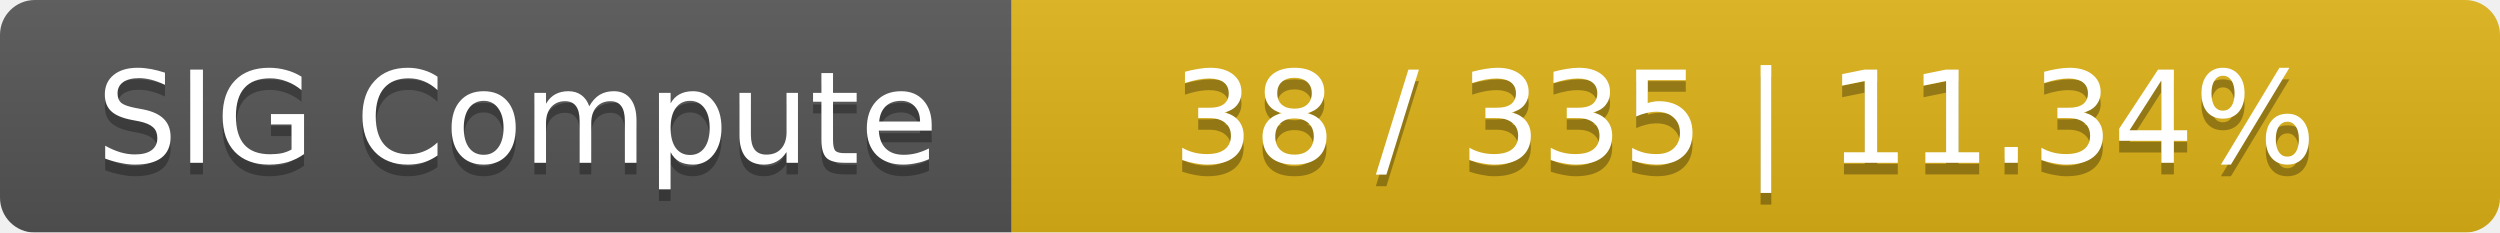
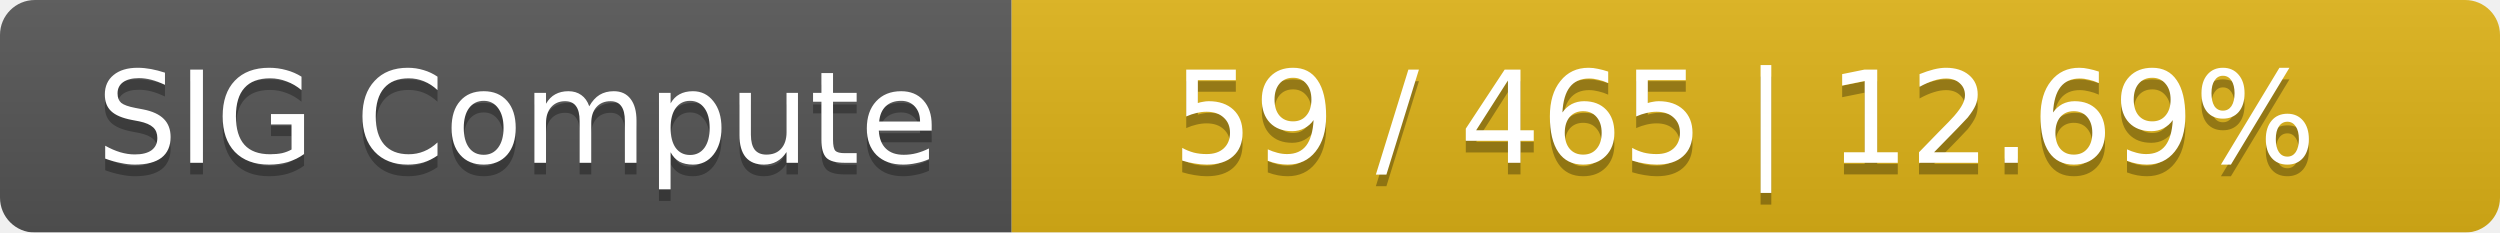
<svg xmlns="http://www.w3.org/2000/svg" width="215" height="20">
  <linearGradient id="smooth" x2="0" y2="100%">
    <stop offset="0" stop-color="#bbb" stop-opacity=".1" />
    <stop offset="1" stop-opacity=".1" />
  </linearGradient>
  <mask id="round">
    <rect width="215" height="20" rx="3" fill="#fff" />
  </mask>
  <g mask="url(#round)">
    <rect width="87" height="20" fill="#555" />
    <rect x="87" width="128" height="20" fill="#dfb317" />
    <rect width="215" height="20" fill="url(#smooth)" />
  </g>
  <g fill="#fff" text-anchor="middle" font-family="DejaVu Sans,Verdana,Geneva,sans-serif" font-size="11">
    <text x="44.5" y="15" fill="#010101" fill-opacity=".3">SIG Compute</text>
    <text x="44.5" y="14">SIG Compute</text>
-     <text x="150" y="15" fill="#010101" fill-opacity=".3">38 / 335    |    11.34%</text>
-     <text x="150" y="14">38 / 335    |    11.34%</text>
+     <text x="150" y="15" fill="#010101" fill-opacity=".3">59 / 465    |    12.69%</text>
+     <text x="150" y="14">59 / 465    |    12.69%</text>
  </g>
</svg>
